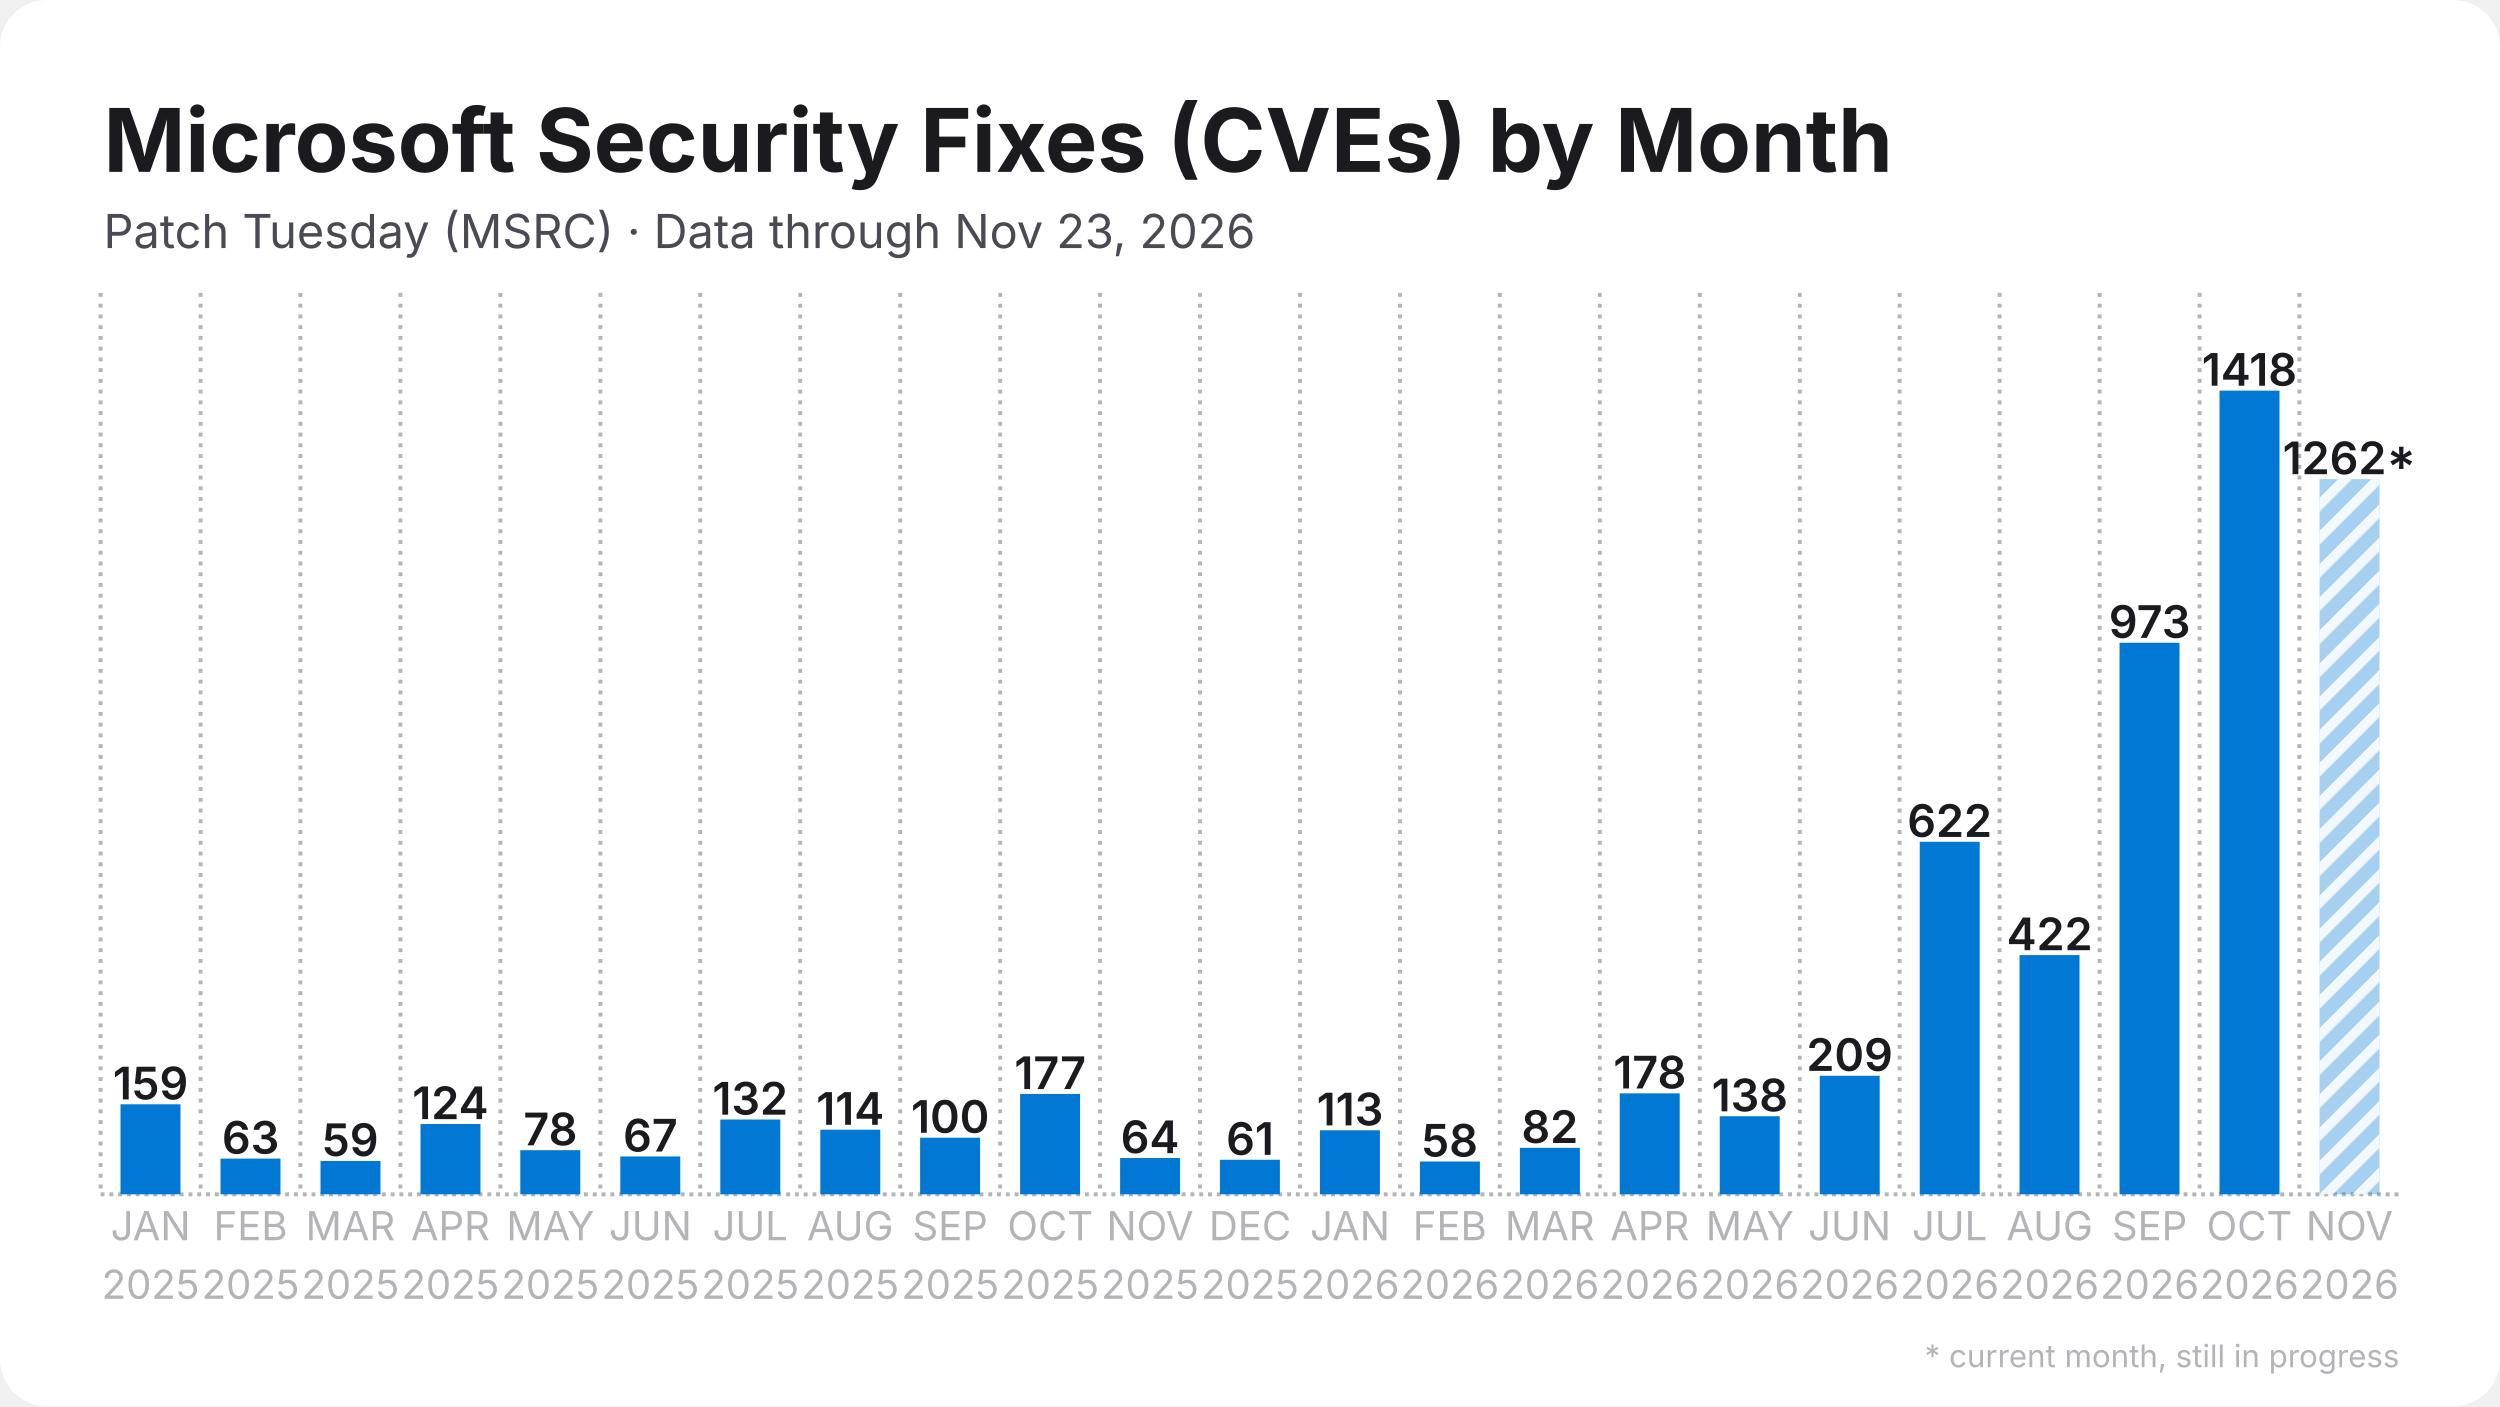
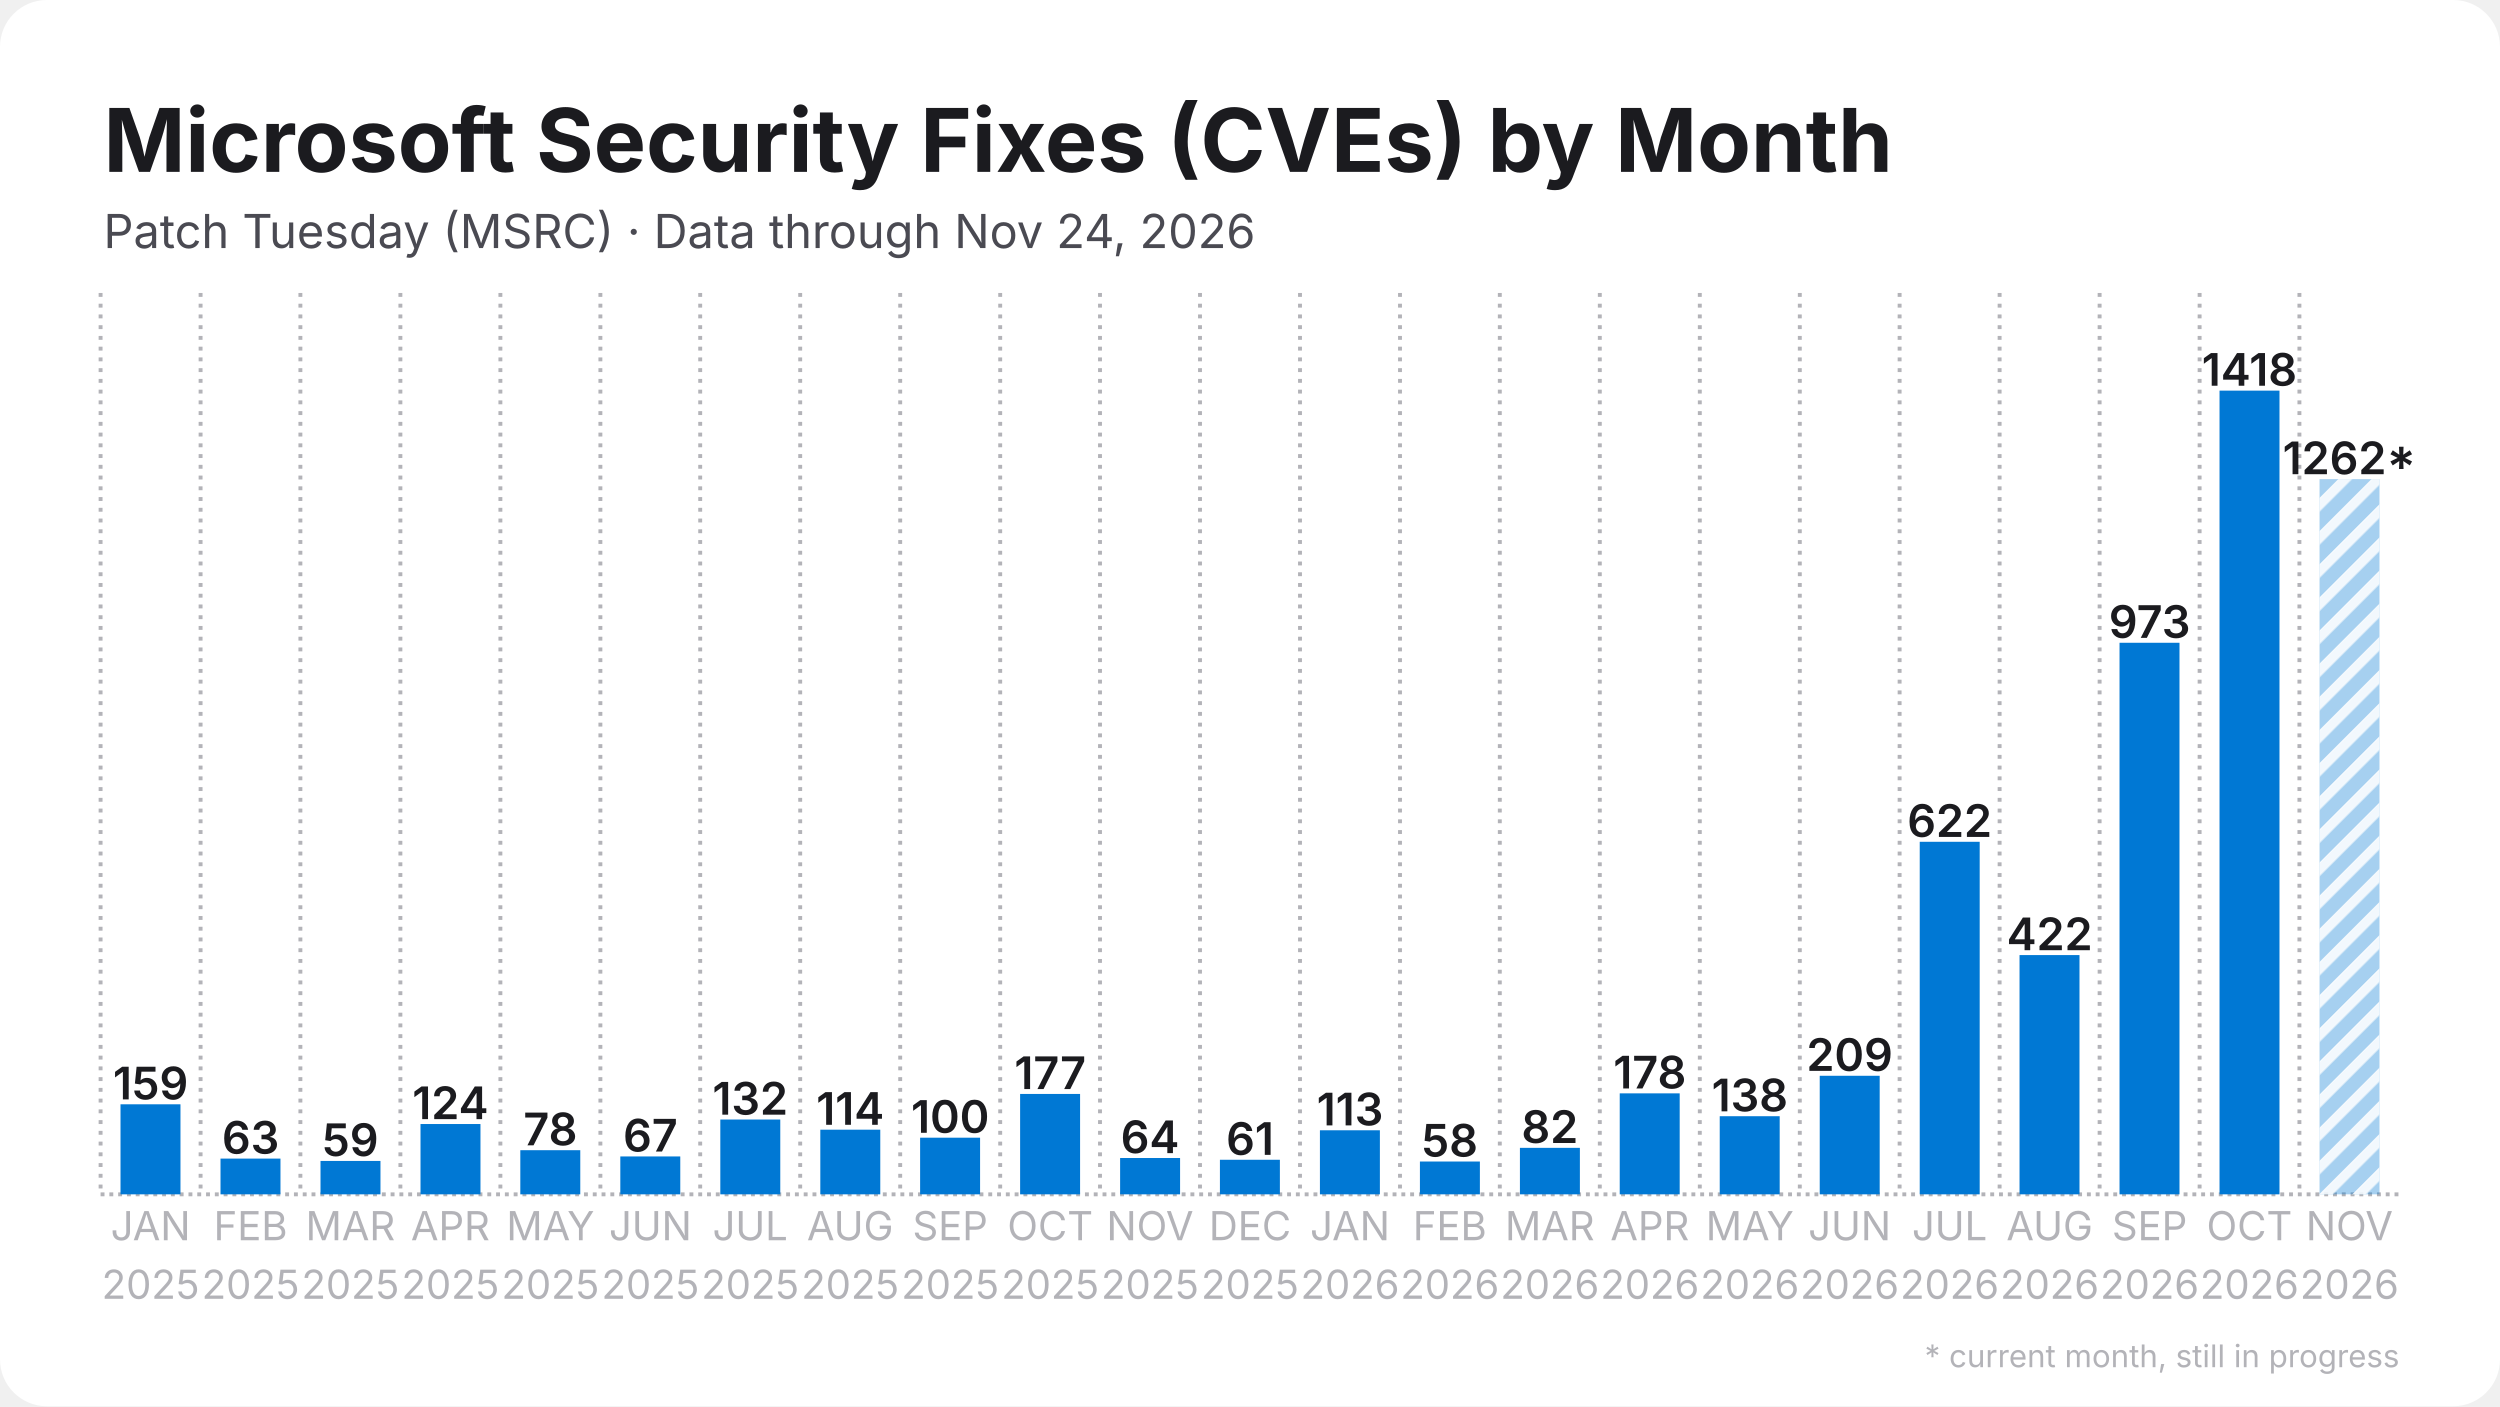
<svg xmlns="http://www.w3.org/2000/svg" width="1280" height="720" viewBox="0 0 1280 720">
  <rect width="1280" height="720" rx="24" fill="#ffffff" />
  <defs>
    <pattern id="stripes" width="12" height="12" patternUnits="userSpaceOnUse" patternTransform="rotate(45)">
      <rect width="12" height="12" fill="none" />
      <rect width="5" height="12" fill="#ffffff" opacity="0.85" />
    </pattern>
  </defs>
  <line x1="51.5" y1="611.5" x2="1228.5" y2="611.5" stroke="#b3b3b8" stroke-width="2" stroke-dasharray="2 2.5" />
  <line x1="51.5" y1="150.0" x2="51.5" y2="611.5" stroke="#b3b3b8" stroke-width="2" stroke-dasharray="2 3.5" />
  <line x1="102.7" y1="150.0" x2="102.7" y2="611.5" stroke="#b3b3b8" stroke-width="2" stroke-dasharray="2 3.5" />
  <line x1="153.8" y1="150.0" x2="153.8" y2="611.5" stroke="#b3b3b8" stroke-width="2" stroke-dasharray="2 3.5" />
  <line x1="205.0" y1="150.0" x2="205.0" y2="611.5" stroke="#b3b3b8" stroke-width="2" stroke-dasharray="2 3.5" />
  <line x1="256.2" y1="150.0" x2="256.2" y2="611.5" stroke="#b3b3b8" stroke-width="2" stroke-dasharray="2 3.5" />
  <line x1="307.4" y1="150.0" x2="307.4" y2="611.5" stroke="#b3b3b8" stroke-width="2" stroke-dasharray="2 3.5" />
  <line x1="358.5" y1="150.0" x2="358.5" y2="611.5" stroke="#b3b3b8" stroke-width="2" stroke-dasharray="2 3.5" />
  <line x1="409.7" y1="150.0" x2="409.7" y2="611.5" stroke="#b3b3b8" stroke-width="2" stroke-dasharray="2 3.5" />
  <line x1="460.9" y1="150.0" x2="460.9" y2="611.5" stroke="#b3b3b8" stroke-width="2" stroke-dasharray="2 3.5" />
  <line x1="512.1" y1="150.0" x2="512.1" y2="611.5" stroke="#b3b3b8" stroke-width="2" stroke-dasharray="2 3.5" />
  <line x1="563.2" y1="150.0" x2="563.2" y2="611.5" stroke="#b3b3b8" stroke-width="2" stroke-dasharray="2 3.5" />
  <line x1="614.4" y1="150.0" x2="614.4" y2="611.5" stroke="#b3b3b8" stroke-width="2" stroke-dasharray="2 3.5" />
  <line x1="665.6" y1="150.0" x2="665.6" y2="611.5" stroke="#b3b3b8" stroke-width="2" stroke-dasharray="2 3.5" />
  <line x1="716.8" y1="150.0" x2="716.8" y2="611.5" stroke="#b3b3b8" stroke-width="2" stroke-dasharray="2 3.5" />
  <line x1="767.9" y1="150.0" x2="767.9" y2="611.5" stroke="#b3b3b8" stroke-width="2" stroke-dasharray="2 3.5" />
  <line x1="819.1" y1="150.0" x2="819.1" y2="611.5" stroke="#b3b3b8" stroke-width="2" stroke-dasharray="2 3.5" />
  <line x1="870.3" y1="150.0" x2="870.3" y2="611.5" stroke="#b3b3b8" stroke-width="2" stroke-dasharray="2 3.5" />
  <line x1="921.5" y1="150.0" x2="921.5" y2="611.5" stroke="#b3b3b8" stroke-width="2" stroke-dasharray="2 3.5" />
  <line x1="972.6" y1="150.0" x2="972.6" y2="611.5" stroke="#b3b3b8" stroke-width="2" stroke-dasharray="2 3.5" />
  <line x1="1023.8" y1="150.0" x2="1023.8" y2="611.5" stroke="#b3b3b8" stroke-width="2" stroke-dasharray="2 3.5" />
  <line x1="1075.0" y1="150.0" x2="1075.0" y2="611.5" stroke="#b3b3b8" stroke-width="2" stroke-dasharray="2 3.5" />
  <line x1="1126.2" y1="150.0" x2="1126.2" y2="611.5" stroke="#b3b3b8" stroke-width="2" stroke-dasharray="2 3.5" />
  <line x1="1177.3" y1="150.0" x2="1177.3" y2="611.5" stroke="#b3b3b8" stroke-width="2" stroke-dasharray="2 3.5" />
  <rect x="61.7" y="565.4" width="30.7" height="46.1" fill="#0078d4" />
  <text x="77.1" y="562.9" text-anchor="middle" font-family="Inter, Segoe UI, Helvetica, Arial, sans-serif" font-size="23.0" font-weight="600" fill="#1b1b1f">159</text>
  <rect x="112.9" y="593.2" width="30.7" height="18.3" fill="#0078d4" />
  <text x="128.3" y="590.7" text-anchor="middle" font-family="Inter, Segoe UI, Helvetica, Arial, sans-serif" font-size="23.0" font-weight="600" fill="#1b1b1f">63</text>
  <rect x="164.1" y="594.4" width="30.7" height="17.1" fill="#0078d4" />
  <text x="179.4" y="591.9" text-anchor="middle" font-family="Inter, Segoe UI, Helvetica, Arial, sans-serif" font-size="23.0" font-weight="600" fill="#1b1b1f">59</text>
  <rect x="215.3" y="575.5" width="30.7" height="36.0" fill="#0078d4" />
  <text x="230.6" y="573.0" text-anchor="middle" font-family="Inter, Segoe UI, Helvetica, Arial, sans-serif" font-size="23.0" font-weight="600" fill="#1b1b1f">124</text>
  <rect x="266.4" y="588.9" width="30.7" height="22.6" fill="#0078d4" />
  <text x="281.8" y="586.4" text-anchor="middle" font-family="Inter, Segoe UI, Helvetica, Arial, sans-serif" font-size="23.0" font-weight="600" fill="#1b1b1f">78</text>
  <rect x="317.6" y="592.1" width="30.7" height="19.4" fill="#0078d4" />
  <text x="333.0" y="589.6" text-anchor="middle" font-family="Inter, Segoe UI, Helvetica, Arial, sans-serif" font-size="23.0" font-weight="600" fill="#1b1b1f">67</text>
  <rect x="368.8" y="573.2" width="30.7" height="38.3" fill="#0078d4" />
  <text x="384.1" y="570.7" text-anchor="middle" font-family="Inter, Segoe UI, Helvetica, Arial, sans-serif" font-size="23.0" font-weight="600" fill="#1b1b1f">132</text>
  <rect x="420.0" y="578.4" width="30.7" height="33.1" fill="#0078d4" />
  <text x="435.3" y="575.9" text-anchor="middle" font-family="Inter, Segoe UI, Helvetica, Arial, sans-serif" font-size="23.0" font-weight="600" fill="#1b1b1f">114</text>
  <rect x="471.1" y="582.5" width="30.7" height="29.0" fill="#0078d4" />
  <text x="486.5" y="580.0" text-anchor="middle" font-family="Inter, Segoe UI, Helvetica, Arial, sans-serif" font-size="23.0" font-weight="600" fill="#1b1b1f">100</text>
  <rect x="522.3" y="560.1" width="30.7" height="51.4" fill="#0078d4" />
  <text x="537.7" y="557.6" text-anchor="middle" font-family="Inter, Segoe UI, Helvetica, Arial, sans-serif" font-size="23.0" font-weight="600" fill="#1b1b1f">177</text>
  <rect x="573.5" y="592.9" width="30.7" height="18.6" fill="#0078d4" />
  <text x="588.8" y="590.4" text-anchor="middle" font-family="Inter, Segoe UI, Helvetica, Arial, sans-serif" font-size="23.0" font-weight="600" fill="#1b1b1f">64</text>
  <rect x="624.6" y="593.8" width="30.7" height="17.7" fill="#0078d4" />
  <text x="640.0" y="591.3" text-anchor="middle" font-family="Inter, Segoe UI, Helvetica, Arial, sans-serif" font-size="23.0" font-weight="600" fill="#1b1b1f">61</text>
  <rect x="675.8" y="578.7" width="30.7" height="32.8" fill="#0078d4" />
  <text x="691.2" y="576.2" text-anchor="middle" font-family="Inter, Segoe UI, Helvetica, Arial, sans-serif" font-size="23.0" font-weight="600" fill="#1b1b1f">113</text>
  <rect x="727.0" y="594.7" width="30.7" height="16.8" fill="#0078d4" />
  <text x="742.3" y="592.2" text-anchor="middle" font-family="Inter, Segoe UI, Helvetica, Arial, sans-serif" font-size="23.0" font-weight="600" fill="#1b1b1f">58</text>
  <rect x="778.2" y="587.7" width="30.7" height="23.8" fill="#0078d4" />
  <text x="793.5" y="585.2" text-anchor="middle" font-family="Inter, Segoe UI, Helvetica, Arial, sans-serif" font-size="23.0" font-weight="600" fill="#1b1b1f">82</text>
  <rect x="829.3" y="559.8" width="30.7" height="51.7" fill="#0078d4" />
  <text x="844.7" y="557.3" text-anchor="middle" font-family="Inter, Segoe UI, Helvetica, Arial, sans-serif" font-size="23.0" font-weight="600" fill="#1b1b1f">178</text>
  <rect x="880.5" y="571.5" width="30.7" height="40.0" fill="#0078d4" />
  <text x="895.9" y="569.0" text-anchor="middle" font-family="Inter, Segoe UI, Helvetica, Arial, sans-serif" font-size="23.0" font-weight="600" fill="#1b1b1f">138</text>
  <rect x="931.7" y="550.8" width="30.7" height="60.7" fill="#0078d4" />
  <text x="947.0" y="548.3" text-anchor="middle" font-family="Inter, Segoe UI, Helvetica, Arial, sans-serif" font-size="23.0" font-weight="600" fill="#1b1b1f">209</text>
  <rect x="982.9" y="431.0" width="30.7" height="180.5" fill="#0078d4" />
  <text x="998.2" y="428.5" text-anchor="middle" font-family="Inter, Segoe UI, Helvetica, Arial, sans-serif" font-size="23.0" font-weight="600" fill="#1b1b1f">622</text>
  <rect x="1034.0" y="489.0" width="30.7" height="122.5" fill="#0078d4" />
  <text x="1049.4" y="486.5" text-anchor="middle" font-family="Inter, Segoe UI, Helvetica, Arial, sans-serif" font-size="23.0" font-weight="600" fill="#1b1b1f">422</text>
  <rect x="1085.2" y="329.1" width="30.7" height="282.4" fill="#0078d4" />
  <text x="1100.6" y="326.6" text-anchor="middle" font-family="Inter, Segoe UI, Helvetica, Arial, sans-serif" font-size="23.0" font-weight="600" fill="#1b1b1f">973</text>
  <rect x="1136.4" y="200.0" width="30.7" height="411.5" fill="#0078d4" />
  <text x="1151.7" y="197.5" text-anchor="middle" font-family="Inter, Segoe UI, Helvetica, Arial, sans-serif" font-size="23.0" font-weight="600" fill="#1b1b1f">1418</text>
  <rect x="1187.6" y="245.3" width="30.7" height="366.2" fill="#0078d4" opacity="0.35" />
  <rect x="1187.6" y="245.3" width="30.7" height="366.2" fill="url(#stripes)" />
  <text x="1202.9" y="242.8" text-anchor="middle" font-family="Inter, Segoe UI, Helvetica, Arial, sans-serif" font-size="23.0" font-weight="600" fill="#1b1b1f">1262*</text>
  <text x="77.1" y="635" text-anchor="middle" font-family="Inter, Segoe UI, Helvetica, Arial, sans-serif" font-size="20.5" fill="#b3b3b8">JAN</text>
  <text x="77.1" y="665" text-anchor="middle" font-family="Inter, Segoe UI, Helvetica, Arial, sans-serif" font-size="20.5" fill="#b3b3b8">2025</text>
  <text x="128.3" y="635" text-anchor="middle" font-family="Inter, Segoe UI, Helvetica, Arial, sans-serif" font-size="20.5" fill="#b3b3b8">FEB</text>
  <text x="128.3" y="665" text-anchor="middle" font-family="Inter, Segoe UI, Helvetica, Arial, sans-serif" font-size="20.5" fill="#b3b3b8">2025</text>
  <text x="179.4" y="635" text-anchor="middle" font-family="Inter, Segoe UI, Helvetica, Arial, sans-serif" font-size="20.5" fill="#b3b3b8">MAR</text>
  <text x="179.4" y="665" text-anchor="middle" font-family="Inter, Segoe UI, Helvetica, Arial, sans-serif" font-size="20.5" fill="#b3b3b8">2025</text>
  <text x="230.6" y="635" text-anchor="middle" font-family="Inter, Segoe UI, Helvetica, Arial, sans-serif" font-size="20.5" fill="#b3b3b8">APR</text>
  <text x="230.6" y="665" text-anchor="middle" font-family="Inter, Segoe UI, Helvetica, Arial, sans-serif" font-size="20.5" fill="#b3b3b8">2025</text>
  <text x="281.8" y="635" text-anchor="middle" font-family="Inter, Segoe UI, Helvetica, Arial, sans-serif" font-size="20.5" fill="#b3b3b8">MAY</text>
  <text x="281.8" y="665" text-anchor="middle" font-family="Inter, Segoe UI, Helvetica, Arial, sans-serif" font-size="20.5" fill="#b3b3b8">2025</text>
  <text x="333.0" y="635" text-anchor="middle" font-family="Inter, Segoe UI, Helvetica, Arial, sans-serif" font-size="20.5" fill="#b3b3b8">JUN</text>
  <text x="333.0" y="665" text-anchor="middle" font-family="Inter, Segoe UI, Helvetica, Arial, sans-serif" font-size="20.5" fill="#b3b3b8">2025</text>
  <text x="384.1" y="635" text-anchor="middle" font-family="Inter, Segoe UI, Helvetica, Arial, sans-serif" font-size="20.5" fill="#b3b3b8">JUL</text>
  <text x="384.1" y="665" text-anchor="middle" font-family="Inter, Segoe UI, Helvetica, Arial, sans-serif" font-size="20.5" fill="#b3b3b8">2025</text>
  <text x="435.3" y="635" text-anchor="middle" font-family="Inter, Segoe UI, Helvetica, Arial, sans-serif" font-size="20.5" fill="#b3b3b8">AUG</text>
  <text x="435.3" y="665" text-anchor="middle" font-family="Inter, Segoe UI, Helvetica, Arial, sans-serif" font-size="20.5" fill="#b3b3b8">2025</text>
  <text x="486.5" y="635" text-anchor="middle" font-family="Inter, Segoe UI, Helvetica, Arial, sans-serif" font-size="20.5" fill="#b3b3b8">SEP</text>
  <text x="486.5" y="665" text-anchor="middle" font-family="Inter, Segoe UI, Helvetica, Arial, sans-serif" font-size="20.5" fill="#b3b3b8">2025</text>
  <text x="537.7" y="635" text-anchor="middle" font-family="Inter, Segoe UI, Helvetica, Arial, sans-serif" font-size="20.5" fill="#b3b3b8">OCT</text>
  <text x="537.7" y="665" text-anchor="middle" font-family="Inter, Segoe UI, Helvetica, Arial, sans-serif" font-size="20.5" fill="#b3b3b8">2025</text>
  <text x="588.8" y="635" text-anchor="middle" font-family="Inter, Segoe UI, Helvetica, Arial, sans-serif" font-size="20.5" fill="#b3b3b8">NOV</text>
  <text x="588.8" y="665" text-anchor="middle" font-family="Inter, Segoe UI, Helvetica, Arial, sans-serif" font-size="20.5" fill="#b3b3b8">2025</text>
  <text x="640.0" y="635" text-anchor="middle" font-family="Inter, Segoe UI, Helvetica, Arial, sans-serif" font-size="20.5" fill="#b3b3b8">DEC</text>
  <text x="640.0" y="665" text-anchor="middle" font-family="Inter, Segoe UI, Helvetica, Arial, sans-serif" font-size="20.5" fill="#b3b3b8">2025</text>
  <text x="691.2" y="635" text-anchor="middle" font-family="Inter, Segoe UI, Helvetica, Arial, sans-serif" font-size="20.5" fill="#b3b3b8">JAN</text>
  <text x="691.2" y="665" text-anchor="middle" font-family="Inter, Segoe UI, Helvetica, Arial, sans-serif" font-size="20.5" fill="#b3b3b8">2026</text>
  <text x="742.3" y="635" text-anchor="middle" font-family="Inter, Segoe UI, Helvetica, Arial, sans-serif" font-size="20.5" fill="#b3b3b8">FEB</text>
  <text x="742.3" y="665" text-anchor="middle" font-family="Inter, Segoe UI, Helvetica, Arial, sans-serif" font-size="20.5" fill="#b3b3b8">2026</text>
  <text x="793.5" y="635" text-anchor="middle" font-family="Inter, Segoe UI, Helvetica, Arial, sans-serif" font-size="20.5" fill="#b3b3b8">MAR</text>
  <text x="793.5" y="665" text-anchor="middle" font-family="Inter, Segoe UI, Helvetica, Arial, sans-serif" font-size="20.5" fill="#b3b3b8">2026</text>
  <text x="844.7" y="635" text-anchor="middle" font-family="Inter, Segoe UI, Helvetica, Arial, sans-serif" font-size="20.5" fill="#b3b3b8">APR</text>
  <text x="844.7" y="665" text-anchor="middle" font-family="Inter, Segoe UI, Helvetica, Arial, sans-serif" font-size="20.5" fill="#b3b3b8">2026</text>
  <text x="895.9" y="635" text-anchor="middle" font-family="Inter, Segoe UI, Helvetica, Arial, sans-serif" font-size="20.5" fill="#b3b3b8">MAY</text>
  <text x="895.9" y="665" text-anchor="middle" font-family="Inter, Segoe UI, Helvetica, Arial, sans-serif" font-size="20.5" fill="#b3b3b8">2026</text>
  <text x="947.0" y="635" text-anchor="middle" font-family="Inter, Segoe UI, Helvetica, Arial, sans-serif" font-size="20.5" fill="#b3b3b8">JUN</text>
  <text x="947.0" y="665" text-anchor="middle" font-family="Inter, Segoe UI, Helvetica, Arial, sans-serif" font-size="20.5" fill="#b3b3b8">2026</text>
  <text x="998.2" y="635" text-anchor="middle" font-family="Inter, Segoe UI, Helvetica, Arial, sans-serif" font-size="20.5" fill="#b3b3b8">JUL</text>
  <text x="998.2" y="665" text-anchor="middle" font-family="Inter, Segoe UI, Helvetica, Arial, sans-serif" font-size="20.5" fill="#b3b3b8">2026</text>
  <text x="1049.4" y="635" text-anchor="middle" font-family="Inter, Segoe UI, Helvetica, Arial, sans-serif" font-size="20.5" fill="#b3b3b8">AUG</text>
  <text x="1049.4" y="665" text-anchor="middle" font-family="Inter, Segoe UI, Helvetica, Arial, sans-serif" font-size="20.5" fill="#b3b3b8">2026</text>
  <text x="1100.6" y="635" text-anchor="middle" font-family="Inter, Segoe UI, Helvetica, Arial, sans-serif" font-size="20.5" fill="#b3b3b8">SEP</text>
  <text x="1100.6" y="665" text-anchor="middle" font-family="Inter, Segoe UI, Helvetica, Arial, sans-serif" font-size="20.5" fill="#b3b3b8">2026</text>
  <text x="1151.7" y="635" text-anchor="middle" font-family="Inter, Segoe UI, Helvetica, Arial, sans-serif" font-size="20.5" fill="#b3b3b8">OCT</text>
  <text x="1151.7" y="665" text-anchor="middle" font-family="Inter, Segoe UI, Helvetica, Arial, sans-serif" font-size="20.5" fill="#b3b3b8">2026</text>
  <text x="1202.9" y="635" text-anchor="middle" font-family="Inter, Segoe UI, Helvetica, Arial, sans-serif" font-size="20.5" fill="#b3b3b8">NOV</text>
  <text x="1202.9" y="665" text-anchor="middle" font-family="Inter, Segoe UI, Helvetica, Arial, sans-serif" font-size="20.5" fill="#b3b3b8">2026</text>
  <text x="53.0" y="88.0" font-family="Inter, Segoe UI, Helvetica, Arial, sans-serif" font-size="45" font-weight="700" fill="#1b1b1f">Microsoft Security Fixes (CVEs) by Month</text>
-   <text x="53.0" y="127.0" font-family="Inter, Segoe UI, Helvetica, Arial, sans-serif" font-size="24" fill="#4a4a52">Patch Tuesday (MSRC) · Data through Nov 23, 2026</text>
+   <text x="53.0" y="127.0" font-family="Inter, Segoe UI, Helvetica, Arial, sans-serif" font-size="24" fill="#4a4a52">Patch Tuesday (MSRC) · Data through Nov 24, 2026</text>
  <text x="1228.5" y="700" text-anchor="end" font-family="Inter, Segoe UI, Helvetica, Arial, sans-serif" font-size="16" fill="#b3b3b8">* current month, still in progress</text>
</svg>
